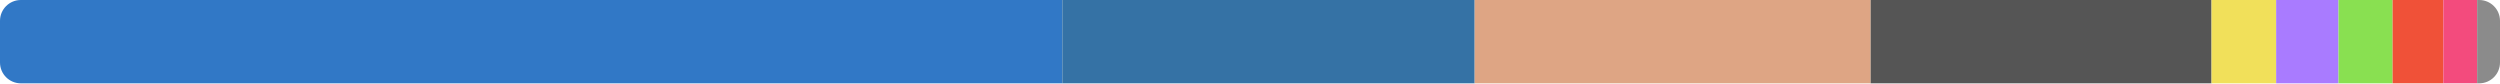
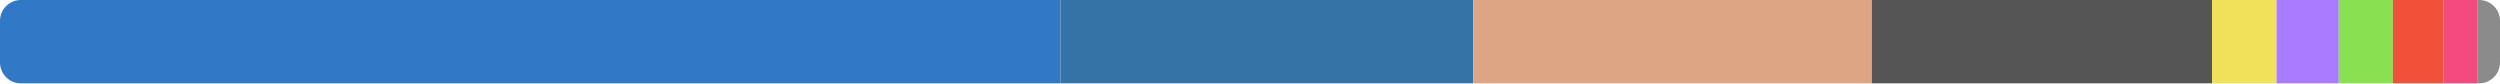
<svg xmlns="http://www.w3.org/2000/svg" width="480" height="16" viewBox="0 0 480 16">
  <clipPath id="r">
    <rect width="480" height="16" rx="4" />
  </clipPath>
  <g clip-path="url(#r)">
-     <rect x="0" y="0" width="203.964" height="16" fill="#3178c6" />
-     <rect x="203.964" y="0" width="79.172" height="16" fill="#3572a5" />
-     <rect x="283.137" y="0" width="76.034" height="16" fill="#dea584" />
-     <rect x="359.17" y="0" width="65.445" height="16" fill="#555555" />
-     <rect x="424.616" y="0" width="12.404" height="16" fill="#f1e05a" />
-     <rect x="437.02" y="0" width="11.977" height="16" fill="#a97bff" />
-     <rect x="448.996" y="0" width="10.385" height="16" fill="#89e051" />
-     <rect x="459.382" y="0" width="9.734" height="16" fill="#f05138" />
-     <rect x="469.116" y="0" width="6.492" height="16" fill="#f34b7d" />
-     <rect x="475.608" y="0" width="4.392" height="16" fill="#8b8b8b" />
+     <rect x="0" y="0" width="203.591" height="16" fill="#3178c6" />
+     <rect x="203.591" y="0" width="79.269" height="16" fill="#3572a5" />
+     <rect x="282.86" y="0" width="76.527" height="16" fill="#dea584" />
+     <rect x="359.387" y="0" width="65.324" height="16" fill="#555555" />
+     <rect x="424.711" y="0" width="12.381" height="16" fill="#f1e05a" />
+     <rect x="437.092" y="0" width="11.954" height="16" fill="#a97bff" />
+     <rect x="449.047" y="0" width="10.373" height="16" fill="#89e051" />
+     <rect x="459.42" y="0" width="9.716" height="16" fill="#f05138" />
+     <rect x="469.136" y="0" width="6.48" height="16" fill="#f34b7d" />
+     <rect x="475.616" y="0" width="4.384" height="16" fill="#8b8b8b" />
  </g>
</svg>
